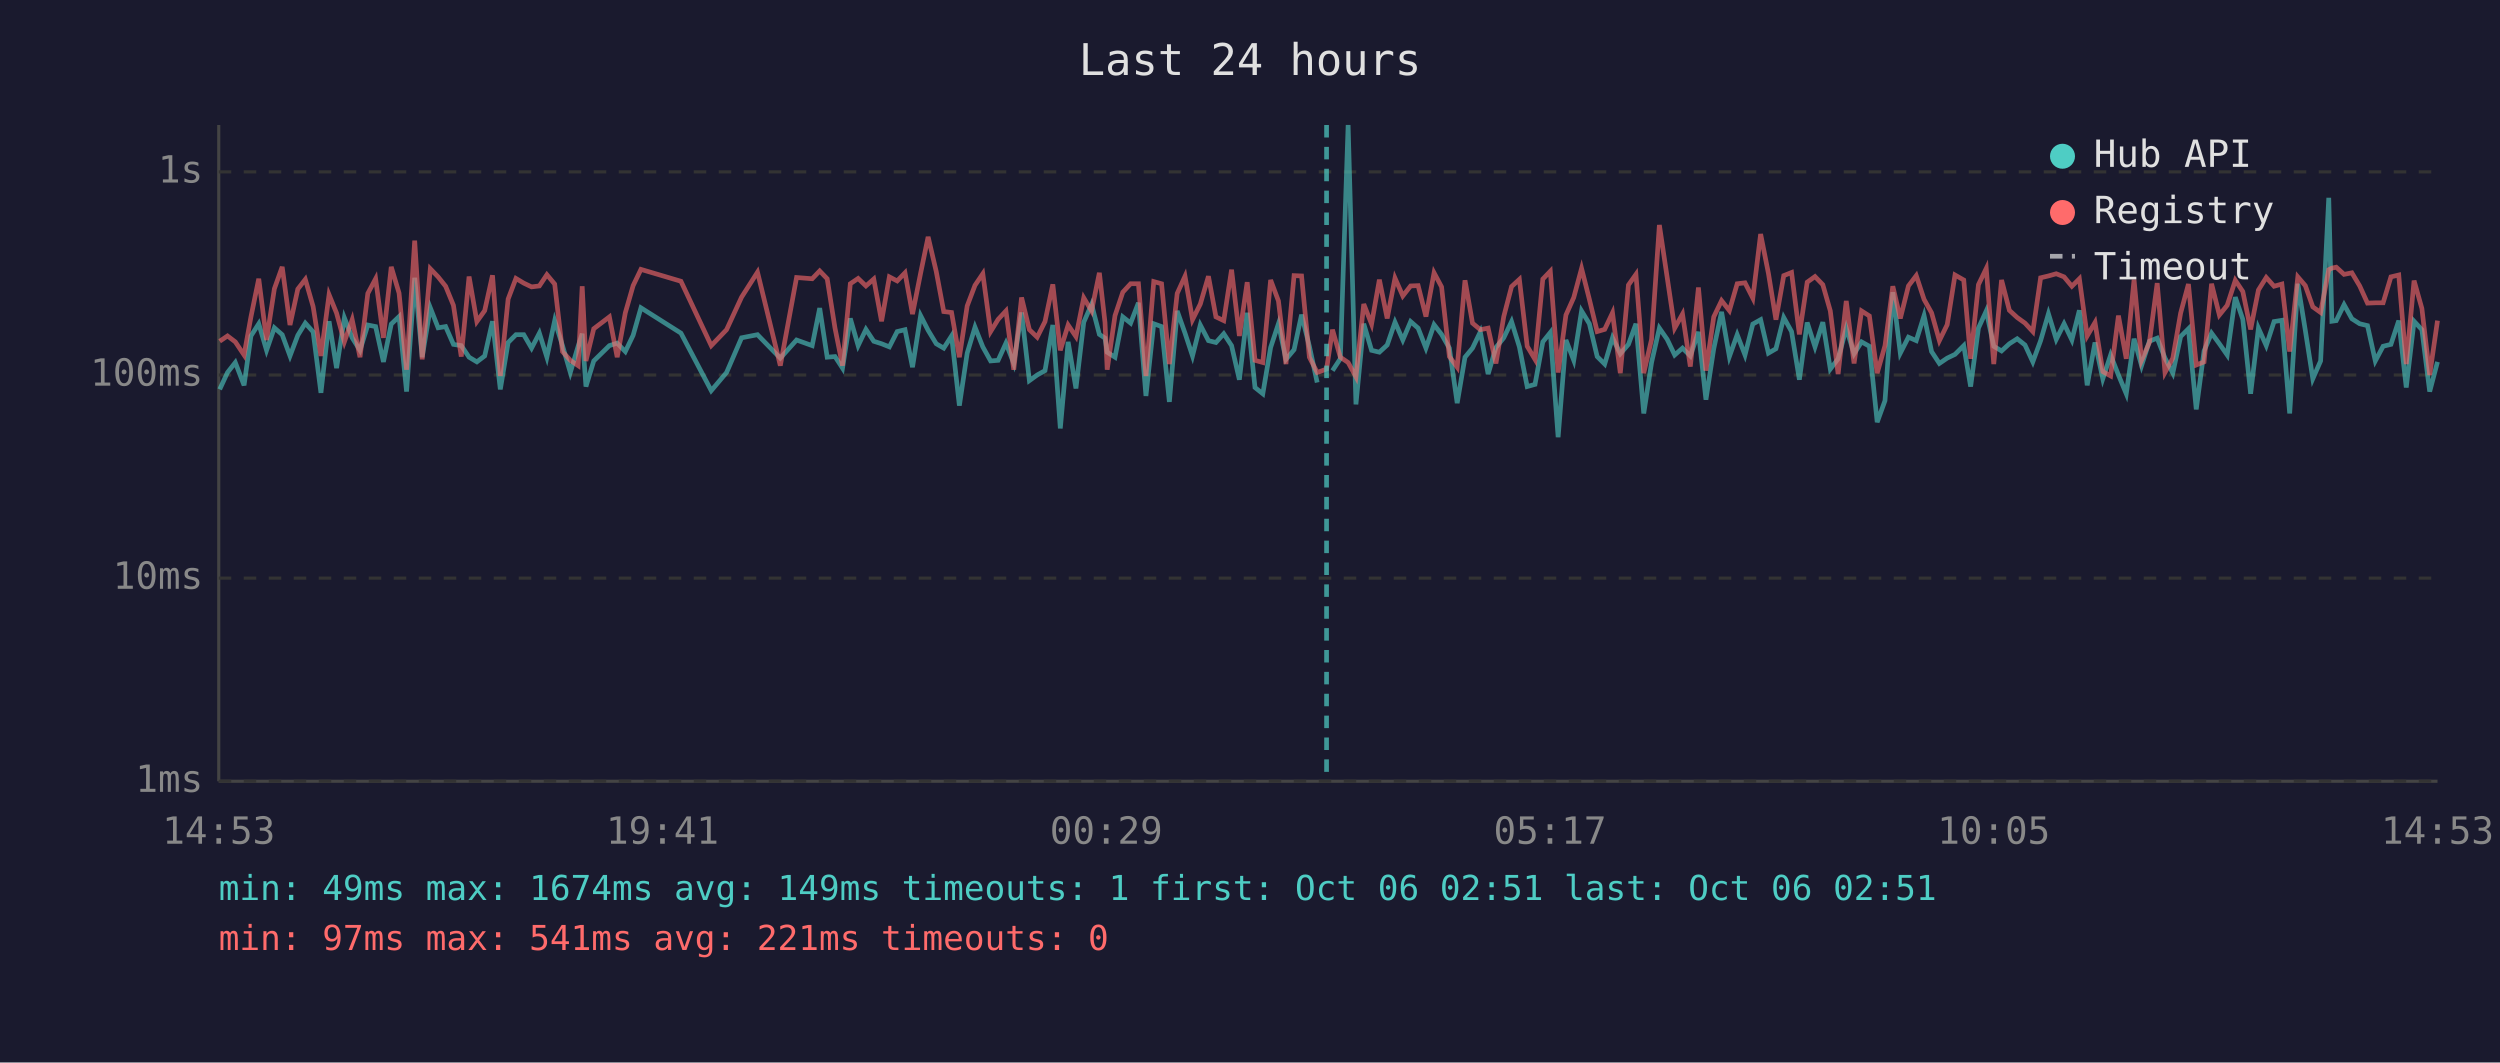
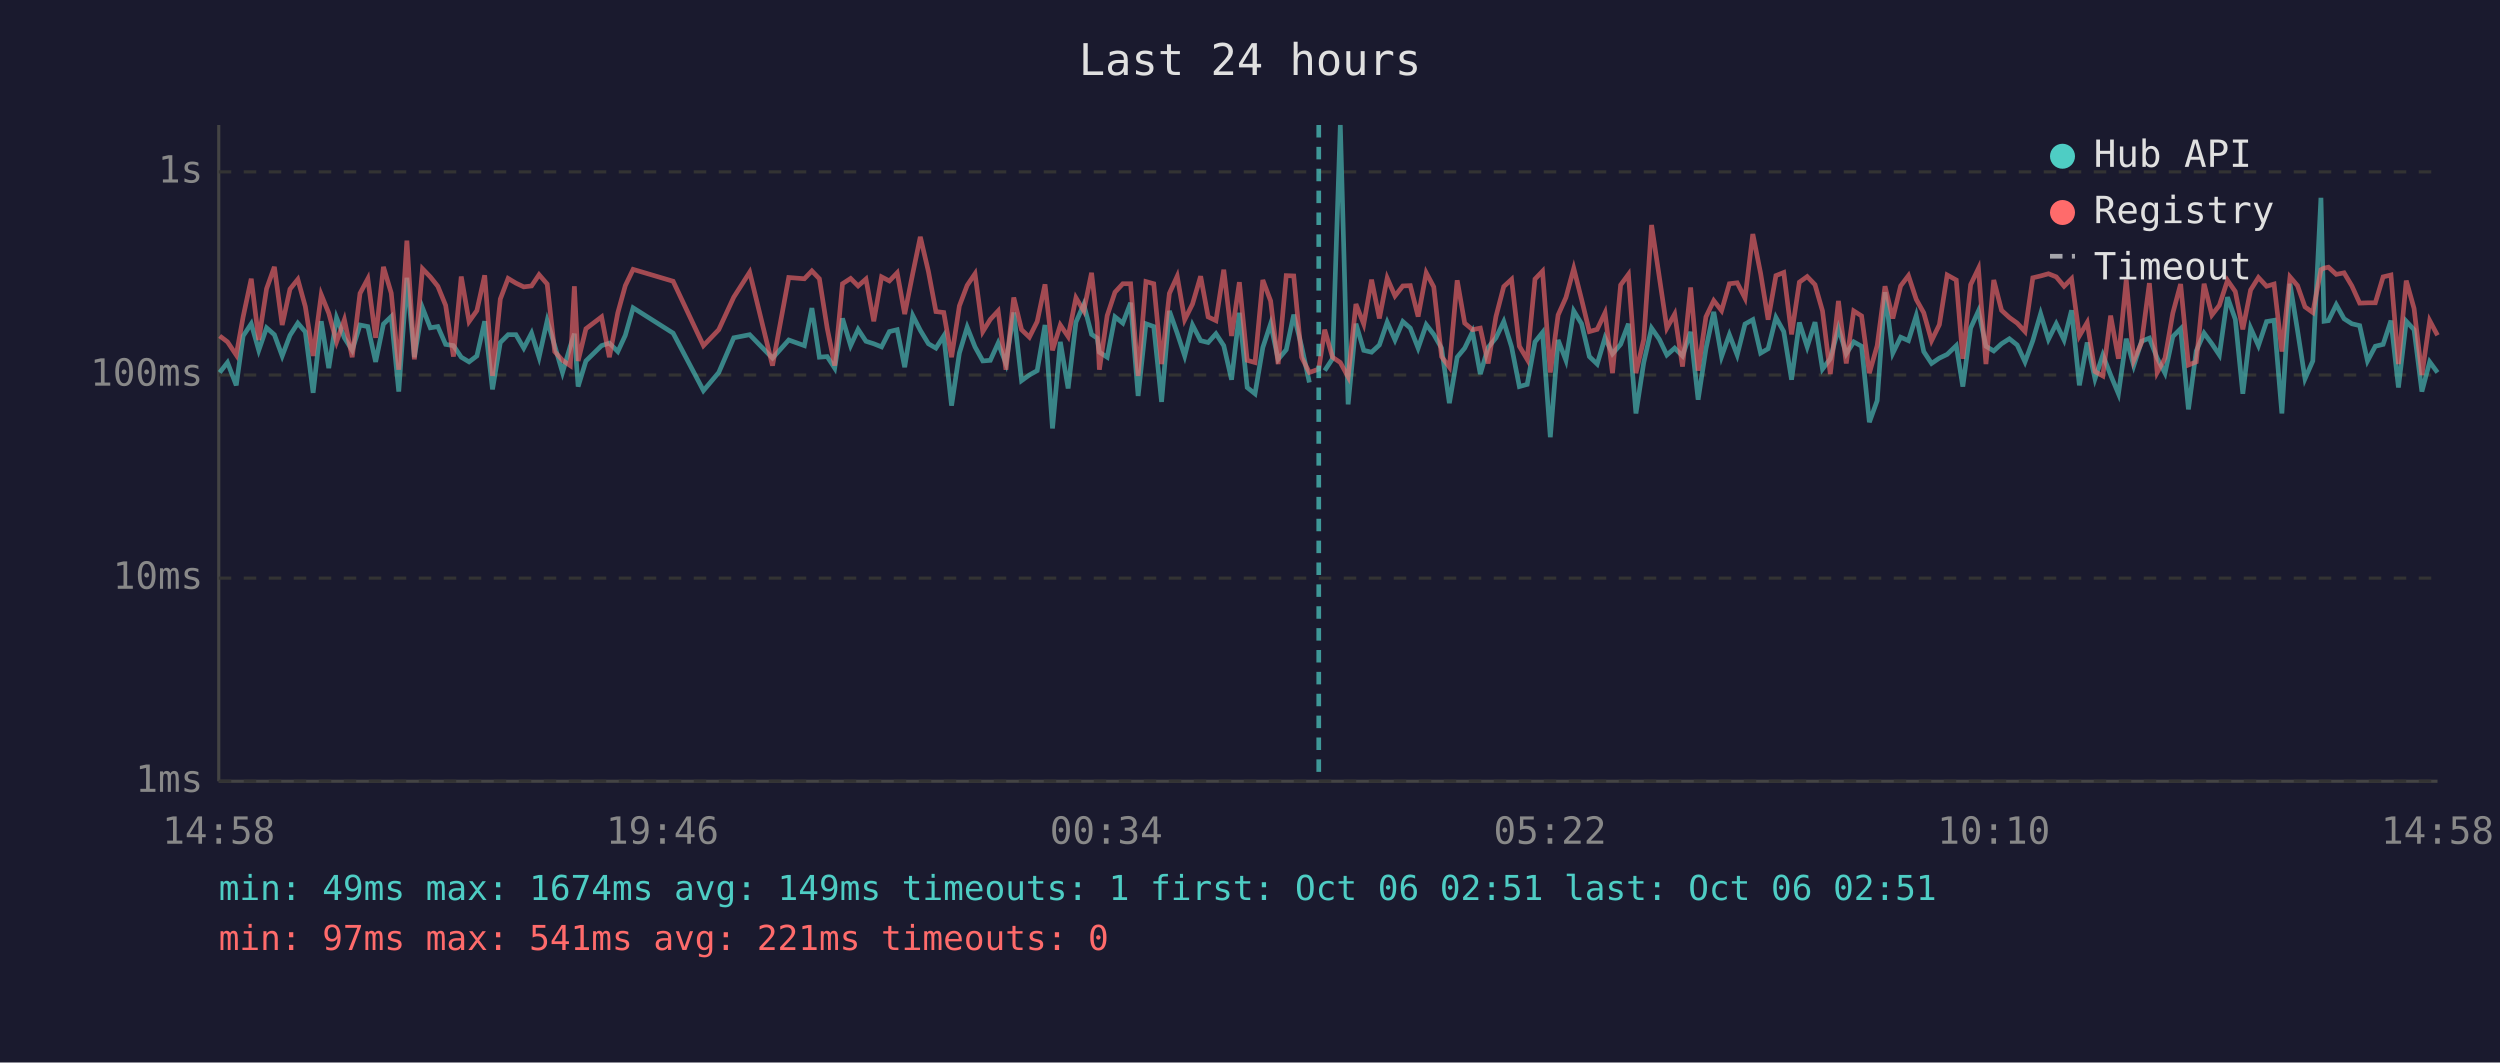
<svg xmlns="http://www.w3.org/2000/svg" viewBox="0 0 800 340" font-family="monospace" font-size="12">
  <rect width="800" height="340" fill="#1a1a2e" />
  <text x="400" y="24" fill="#e0e0e0" font-size="14" text-anchor="middle">Last 24 hours</text>
  <line x1="70" y1="40" x2="70" y2="250" stroke="#444" stroke-width="1" />
  <line x1="70" y1="250" x2="780" y2="250" stroke="#444" stroke-width="1" />
  <line x1="70" y1="250" x2="780" y2="250" stroke="#333" stroke-width="1" stroke-dasharray="4" />
  <text x="65" y="250" fill="#888" text-anchor="end" dominant-baseline="middle">1ms</text>
  <line x1="70" y1="185" x2="780" y2="185" stroke="#333" stroke-width="1" stroke-dasharray="4" />
  <text x="65" y="185" fill="#888" text-anchor="end" dominant-baseline="middle">10ms</text>
  <line x1="70" y1="120" x2="780" y2="120" stroke="#333" stroke-width="1" stroke-dasharray="4" />
  <text x="65" y="120" fill="#888" text-anchor="end" dominant-baseline="middle">100ms</text>
  <line x1="70" y1="55" x2="780" y2="55" stroke="#333" stroke-width="1" stroke-dasharray="4" />
  <text x="65" y="55" fill="#888" text-anchor="end" dominant-baseline="middle">1s</text>
-   <text x="70" y="270" fill="#888" text-anchor="middle">14:53</text>
-   <text x="212" y="270" fill="#888" text-anchor="middle">19:41</text>
-   <text x="354" y="270" fill="#888" text-anchor="middle">00:29</text>
-   <text x="496" y="270" fill="#888" text-anchor="middle">05:17</text>
-   <text x="638" y="270" fill="#888" text-anchor="middle">10:05</text>
-   <text x="780" y="270" fill="#888" text-anchor="middle">14:53</text>
-   <polyline points="70.3,124.6 72.8,119.2 75.3,116.0 78.1,123.3 80.3,107.5 82.8,103.6 85.3,112.1 87.8,104.9 90.3,107.1 92.8,113.9 95.3,107.3 97.7,103.4 100.2,106.2 102.7,125.7 105.3,102.8 107.7,117.8 110.2,101.7 112.7,108.1 115.2,112.1 117.7,104.0 120.2,104.5 122.7,115.8 125.2,103.7 127.7,101.3 130.1,125.3 132.7,88.9 135.1,114.3 137.7,98.5 140.2,104.9 142.6,104.5 145.1,110.2 147.6,110.6 150.1,114.3 152.6,115.8 155.1,113.9 157.6,102.8 160.1,124.6 162.6,109.6 165.1,107.1 167.6,107.1 170.1,111.4 172.6,106.6 175.0,114.3 177.5,102.6 180.0,110.6 182.5,119.2 185.0,110.8 186.3,106.8 187.5,123.7 190.0,115.5 195.0,110.6 197.5,109.8 200.1,112.5 202.6,107.3 205.1,98.5 217.9,106.6 227.6,125.0 232.5,119.2 237.3,108.1 242.4,107.1 249.7,114.6 254.9,108.8 259.9,110.6 262.3,98.6 264.7,114.3 267.2,114.1 269.6,117.8 272.1,101.9 274.6,110.6 277.1,105.4 279.6,109.2 282.1,110.0 284.6,111.0 287.1,106.1 289.6,105.5 292.0,117.5 294.6,101.0 297.0,105.7 299.6,110.0 302.0,111.4 304.5,107.5 307.0,129.8 309.5,113.0 312.0,104.7 314.5,111.0 317.0,115.5 319.4,115.3 321.9,109.8 324.4,116.3 326.9,100.0 329.4,121.8 331.9,120.0 334.4,118.6 336.9,104.0 339.3,137.1 341.8,109.4 344.3,124.3 346.8,103.1 349.3,97.4 351.8,107.0 353.6,108.2 354.3,112.7 356.8,114.3 359.3,101.4 361.8,103.4 364.3,96.9 366.7,126.7 369.2,103.6 371.7,104.5 374.2,128.6 376.7,99.5 379.2,106.6 381.6,113.9 384.1,104.0 386.7,109.0 389.1,109.6 391.6,106.8 394.1,110.6 396.6,121.5 399.1,100.1 401.6,124.0 404.1,126.0 406.6,111.2 409.1,103.6 411.5,115.0 414.1,111.9 416.5,100.7 419.0,110.8 421.5,122.4" fill="none" stroke="#4ecdc4" stroke-width="1.5" opacity="0.6" />
-   <polyline points="426.4,118.6 428.9,114.8 431.4,40.0 433.9,129.4 436.4,103.6 438.9,112.1 441.4,112.7 443.9,110.4 446.4,103.1 448.9,108.8 451.4,102.9 453.8,105.0 456.3,111.4 458.9,103.9 461.3,107.0 463.8,111.4 466.3,129.0 468.8,114.3 471.2,111.4 473.7,106.2 476.2,119.7 478.7,111.2 481.2,108.1 483.7,102.9 486.2,111.0 488.7,123.7 491.2,123.0 493.7,109.4 496.1,106.4 498.6,139.9 501.1,108.8 503.6,115.3 506.1,99.5 508.6,103.6 511.1,114.1 513.5,116.5 516.0,108.1 518.5,113.2 521.1,110.2 523.5,103.6 526.0,132.3 528.5,116.0 531.0,105.0 533.5,108.6 535.9,113.6 538.4,111.4 540.9,113.9 543.5,106.2 545.9,127.9 548.4,111.6 550.9,99.8 553.4,114.1 555.9,107.1 558.4,113.6 560.9,103.7 563.4,102.3 565.9,113.0 568.3,111.6 570.8,101.6 573.3,106.1 575.8,121.5 578.3,103.2 580.8,111.0 583.3,103.1 585.7,118.1 588.2,114.8 590.8,105.0 593.3,113.2 595.7,109.4 598.2,110.8 600.7,135.1 603.2,128.2 605.7,93.5 608.1,113.0 610.7,107.9 613.2,109.0 615.7,101.0 618.1,112.5 620.6,116.3 623.1,114.6 625.6,113.4 628.4,110.6 630.6,123.7 633.1,105.0 635.6,99.5 638.0,110.8 640.5,112.3 643.0,110.0 645.5,108.4 648.0,110.4 650.5,115.8 653.0,109.0 655.5,100.4 658.0,108.6 660.5,103.6 663.0,108.8 665.4,99.3 667.9,123.3 670.4,109.6 672.9,121.2 675.4,113.6 677.9,120.0 680.4,126.0 682.9,108.4 685.3,117.0 687.8,109.2 690.3,108.2 692.8,114.6 695.3,119.4 697.8,107.7 700.3,105.2 702.8,131.0 705.3,112.3 707.7,106.6 710.2,110.0 712.7,113.6 715.3,95.1 717.7,102.2 720.2,126.0 722.7,105.0 725.2,110.6 727.7,102.9 730.2,102.5 732.7,132.3 735.3,90.8 737.7,105.7 740.1,121.2 742.6,115.5 745.2,63.3 746.2,102.8 747.6,102.6 750.1,97.5 752.6,102.0 755.1,103.6 757.6,104.2 760.1,115.5 762.6,110.8 765.1,110.2 767.6,102.6 770.0,124.0 772.5,102.8 775.0,105.5 777.5,125.3 780.0,115.8" fill="none" stroke="#4ecdc4" stroke-width="1.5" opacity="0.6" />
-   <polyline points="70.3,109.2 72.8,107.5 75.3,109.4 78.1,113.6 80.3,101.4 82.8,89.2 85.3,108.8 87.8,92.4 90.3,85.4 92.8,104.0 95.3,92.5 97.7,89.4 100.2,98.1 102.7,113.9 105.3,94.3 107.7,100.2 110.2,109.4 112.7,102.3 115.2,114.3 117.7,93.9 120.2,89.2 122.7,108.1 125.2,85.4 127.7,93.8 130.1,118.3 132.7,77.0 135.1,115.0 137.7,86.0 140.2,88.6 142.6,91.6 145.1,97.7 147.6,114.1 150.1,88.5 152.6,102.9 155.1,99.4 157.6,88.1 160.1,120.3 162.6,95.7 165.1,89.1 167.6,90.6 170.1,91.8 172.6,91.5 175.0,87.9 177.5,90.9 180.0,112.5 182.5,115.3 185.0,117.0 186.3,91.6 187.5,115.5 190.0,105.2 195.0,101.4 197.5,114.3 200.1,100.1 202.6,91.4 205.1,86.2 217.9,90.0 227.6,110.6 232.5,105.5 237.3,95.1 242.4,87.1 249.7,117.0 254.9,88.8 259.9,89.2 262.3,86.7 264.7,89.2 267.2,105.0 269.6,117.0 272.1,90.8 274.6,89.1 277.1,91.5 279.6,89.3 282.1,102.8 284.6,88.6 287.1,89.9 289.6,87.3 292.0,100.5 294.6,87.4 297.0,75.8 299.6,86.9 302.0,99.7 304.5,100.0 307.0,114.3 309.5,97.9 312.0,91.3 314.5,87.6 317.0,106.1 319.4,102.2 321.9,99.5 324.4,118.3 326.9,95.2 329.4,105.5 331.9,107.9 334.4,102.9 336.9,91.0 339.3,112.1 341.8,104.0 344.3,107.7 346.8,95.3 349.3,99.5 351.8,87.3 353.6,103.2 354.3,118.3 356.8,101.0 359.3,93.5 361.8,90.8 364.3,90.8 366.7,120.3 369.2,90.1 371.7,90.8 374.2,116.5 376.7,93.9 379.2,88.4 381.6,102.3 384.1,97.3 386.7,88.4 389.1,101.4 391.6,102.6 394.1,86.3 396.6,107.5 399.1,90.3 401.6,115.3 404.1,116.0 406.6,89.6 409.1,96.3 411.5,116.5 414.1,88.2 416.5,88.3 419.0,114.3 421.5,119.2 424.5,118.1 426.4,105.5 428.9,114.3 431.4,116.0 433.9,120.6 436.4,97.3 438.9,103.7 441.4,89.5 443.9,101.9 446.4,89.0 448.9,94.7 451.4,91.5 453.8,91.4 456.3,101.3 458.9,87.3 461.3,91.8 463.8,114.1 466.3,117.5 468.8,89.7 471.2,103.4 473.7,105.5 476.2,105.0 478.7,116.3 481.2,101.3 483.7,91.7 486.2,89.4 488.7,110.8 491.2,115.0 493.7,89.3 496.1,86.8 498.6,119.2 501.1,100.8 503.6,95.2 506.1,85.9 508.6,95.8 511.1,106.1 513.5,105.4 516.0,100.1 518.5,119.4 521.1,91.2 523.5,87.8 526.0,119.4 528.5,108.6 531.0,72.0 533.5,88.8 535.9,105.0 538.4,100.5 540.9,117.3 543.5,92.0 545.9,118.6 548.4,101.4 550.9,96.2 553.4,99.4 555.9,90.8 558.4,90.5 560.9,95.4 563.4,74.9 565.9,87.5 568.3,102.3 570.8,88.2 573.3,87.2 575.8,107.0 578.3,90.3 580.8,88.5 583.3,91.1 585.7,99.5 588.2,119.7 590.8,96.3 593.3,116.3 595.7,99.5 598.2,101.1 600.7,119.4 603.2,110.6 605.7,91.6 608.1,101.9 610.7,91.5 613.2,88.2 615.7,95.8 618.1,100.1 620.6,109.0 623.1,103.9 625.6,88.0 628.4,89.6 630.6,114.8 633.1,91.1 635.6,85.9 638.0,116.5 640.5,89.6 643.0,99.3 645.5,101.6 648.0,103.4 650.5,106.1 653.0,88.9 655.5,88.3 658.0,87.6 660.5,88.6 663.0,91.6 665.4,89.2 667.9,107.5 670.4,103.2 672.9,118.9 675.4,120.3 677.9,101.0 680.4,114.8 682.9,89.5 685.3,115.3 687.8,109.6 690.3,90.6 692.8,119.2 695.3,114.6 697.8,100.2 700.3,90.9 702.8,116.8 705.3,115.8 707.7,90.8 710.2,100.8 712.7,97.7 715.3,89.7 717.7,93.3 720.2,105.4 722.7,92.8 725.2,88.8 727.7,91.6 730.2,90.9 732.7,112.5 735.3,88.6 737.7,91.4 740.1,98.2 742.6,100.0 745.2,86.3 746.2,85.8 747.6,85.5 750.1,87.8 752.6,87.3 755.1,91.5 757.6,97.0 760.1,96.9 762.6,96.9 765.1,88.6 767.6,88.0 770.0,116.5 772.5,89.8 775.0,98.7 777.5,120.0 780.0,102.6" fill="none" stroke="#ff6b6b" stroke-width="1.5" opacity="0.6" />
-   <line x1="424.5" y1="40" x2="424.5" y2="250" stroke="#4ecdc4" stroke-width="1.5" stroke-dasharray="4,3" opacity="0.7" />
+   <text x="70" y="270" fill="#888" text-anchor="middle">14:58</text>
+   <text x="212" y="270" fill="#888" text-anchor="middle">19:46</text>
+   <text x="354" y="270" fill="#888" text-anchor="middle">00:34</text>
+   <text x="496" y="270" fill="#888" text-anchor="middle">05:22</text>
+   <text x="638" y="270" fill="#888" text-anchor="middle">10:10</text>
+   <text x="780" y="270" fill="#888" text-anchor="middle">14:58</text>
+   <polyline points="70.3,119.2 72.8,116.0 75.6,123.3 77.8,107.5 80.4,103.6 82.8,112.1 85.3,104.9 87.8,107.1 90.3,113.9 92.8,107.3 95.3,103.4 97.7,106.2 100.2,125.7 102.8,102.8 105.2,117.8 107.7,101.7 110.2,108.1 112.7,112.1 115.2,104.0 117.7,104.5 120.2,115.8 122.7,103.7 125.2,101.3 127.6,125.3 130.2,88.9 132.6,114.3 135.2,98.5 137.7,104.9 140.1,104.5 142.6,110.2 145.1,110.6 147.6,114.3 150.1,115.8 152.6,113.9 155.1,102.8 157.6,124.6 160.1,109.6 162.6,107.1 165.1,107.1 167.6,111.4 170.1,106.6 172.5,114.3 175.1,102.6 177.5,110.6 180.0,119.2 182.5,110.8 183.8,106.8 185.0,123.7 187.5,115.5 192.5,110.6 195.0,109.8 197.7,112.5 200.1,107.3 202.6,98.5 215.4,106.6 225.1,125.0 230.0,119.2 234.8,108.1 239.9,107.1 247.2,114.6 252.4,108.8 257.4,110.6 259.8,98.6 262.2,114.3 264.7,114.1 267.1,117.8 269.6,101.9 272.2,110.6 274.6,105.4 277.1,109.2 279.6,110.0 282.1,111.0 284.6,106.1 287.1,105.5 289.5,117.5 292.1,101.0 294.5,105.7 297.1,110.0 299.5,111.4 302.0,107.5 304.5,129.8 307.0,113.0 309.5,104.7 312.0,111.0 314.5,115.5 316.9,115.3 319.4,109.8 321.9,116.3 324.4,100.0 326.9,121.8 329.4,120.0 331.9,118.6 334.4,104.0 336.8,137.1 339.3,109.4 341.8,124.3 344.3,103.1 346.8,97.4 349.3,107.0 351.1,108.2 351.8,112.7 354.3,114.3 356.8,101.4 359.3,103.4 361.8,96.9 364.2,126.7 366.7,103.6 369.2,104.5 371.7,128.6 374.2,99.5 376.7,106.6 379.1,113.9 381.6,104.0 384.2,109.0 386.6,109.6 389.1,106.8 391.6,110.6 394.1,121.5 396.6,100.1 399.1,124.0 401.6,126.0 404.1,111.2 406.6,103.6 409.0,115.0 411.6,111.9 414.0,100.7 416.5,110.8 419.0,122.4" fill="none" stroke="#4ecdc4" stroke-width="1.5" opacity="0.6" />
+   <polyline points="423.9,118.6 426.4,114.8 428.9,40.0 431.4,129.4 433.9,103.6 436.4,112.1 438.9,112.7 441.4,110.4 443.9,103.1 446.4,108.8 448.9,102.9 451.3,105.0 453.8,111.4 456.4,103.9 458.8,107.0 461.3,111.4 463.8,129.0 466.3,114.3 468.7,111.4 471.2,106.2 473.7,119.7 476.2,111.2 478.7,108.1 481.2,102.9 483.7,111.0 486.2,123.7 488.7,123.0 491.2,109.4 493.6,106.4 496.1,139.9 498.6,108.8 501.1,115.3 503.6,99.5 506.1,103.6 508.6,114.1 511.1,116.5 513.6,108.1 516.0,113.2 518.6,110.2 521.1,103.6 523.5,132.3 526.0,116.0 528.5,105.0 531.0,108.6 533.4,113.6 535.9,111.4 538.4,113.9 541.0,106.2 543.4,127.9 545.9,111.6 548.4,99.8 550.9,114.1 553.4,107.1 555.9,113.6 558.4,103.7 560.9,102.3 563.4,113.0 565.8,111.6 568.3,101.6 570.8,106.1 573.3,121.5 575.8,103.2 578.3,111.0 580.8,103.1 583.2,118.1 585.7,114.8 588.3,105.0 590.8,113.2 593.2,109.4 595.7,110.8 598.2,135.1 600.7,128.2 603.2,93.5 605.7,113.0 608.2,107.9 610.7,109.0 613.2,101.0 615.6,112.5 618.1,116.3 620.6,114.6 623.1,113.4 626.0,110.6 628.1,123.7 630.6,105.0 633.1,99.5 635.5,110.8 638.0,112.3 640.5,110.0 643.0,108.4 645.5,110.4 648.0,115.8 650.5,109.0 653.0,100.4 655.5,108.6 658.0,103.6 660.5,108.8 662.9,99.3 665.4,123.3 667.9,109.6 670.4,121.2 672.9,113.6 675.4,120.0 677.9,126.0 680.4,108.4 682.8,117.0 685.3,109.2 687.8,108.2 690.3,114.6 692.8,119.4 695.3,107.7 697.8,105.2 700.3,131.0 702.8,112.3 705.3,106.6 707.8,110.0 710.2,113.6 712.8,95.1 715.3,102.2 717.7,126.0 720.2,105.0 722.7,110.6 725.3,102.9 727.7,102.5 730.2,132.3 732.8,90.8 735.2,105.7 737.6,121.2 740.1,115.5 742.7,63.3 743.7,102.8 745.1,102.6 747.6,97.5 750.1,102.0 752.6,103.6 755.1,104.2 757.6,115.5 760.1,110.8 762.6,110.2 765.1,102.6 767.5,124.0 770.0,102.8 772.5,105.5 775.0,125.3 777.5,115.8 780.0,119.2" fill="none" stroke="#4ecdc4" stroke-width="1.5" opacity="0.6" />
+   <polyline points="70.3,107.5 72.8,109.4 75.6,113.6 77.8,101.4 80.4,89.2 82.8,108.8 85.3,92.4 87.8,85.4 90.3,104.0 92.8,92.5 95.3,89.4 97.7,98.1 100.2,113.9 102.8,94.3 105.2,100.2 107.7,109.4 110.2,102.3 112.7,114.3 115.2,93.9 117.7,89.2 120.2,108.1 122.7,85.4 125.2,93.8 127.6,118.3 130.2,77.0 132.6,115.0 135.2,86.0 137.7,88.6 140.1,91.6 142.6,97.7 145.1,114.1 147.6,88.5 150.1,102.9 152.6,99.4 155.1,88.1 157.6,120.3 160.1,95.7 162.6,89.1 165.1,90.6 167.6,91.8 170.1,91.5 172.5,87.9 175.1,90.9 177.5,112.5 180.0,115.3 182.5,117.0 183.8,91.6 185.0,115.5 187.5,105.2 192.5,101.4 195.0,114.3 197.7,100.1 200.1,91.4 202.6,86.2 215.4,90.0 225.1,110.6 230.0,105.5 234.8,95.1 239.9,87.1 247.2,117.0 252.4,88.8 257.4,89.2 259.8,86.7 262.2,89.2 264.7,105.0 267.1,117.0 269.6,90.8 272.2,89.1 274.6,91.5 277.1,89.3 279.6,102.8 282.1,88.6 284.6,89.9 287.1,87.3 289.5,100.5 292.1,87.4 294.5,75.8 297.1,86.9 299.5,99.7 302.0,100.0 304.5,114.3 307.0,97.9 309.5,91.3 312.0,87.6 314.5,106.1 316.9,102.2 319.4,99.5 321.9,118.3 324.4,95.2 326.9,105.5 329.4,107.9 331.9,102.9 334.4,91.0 336.8,112.1 339.3,104.0 341.8,107.7 344.3,95.3 346.8,99.5 349.3,87.3 351.1,103.2 351.8,118.3 354.3,101.0 356.8,93.5 359.3,90.8 361.8,90.8 364.2,120.3 366.7,90.1 369.2,90.8 371.7,116.5 374.2,93.9 376.7,88.4 379.1,102.3 381.6,97.3 384.2,88.4 386.6,101.4 389.1,102.6 391.6,86.3 394.1,107.5 396.6,90.3 399.1,115.3 401.6,116.0 404.1,89.6 406.6,96.3 409.0,116.5 411.6,88.2 414.0,88.3 416.5,114.3 419.0,119.2 422.0,118.1 423.9,105.5 426.4,114.3 428.9,116.0 431.4,120.6 433.9,97.3 436.4,103.7 438.9,89.5 441.4,101.9 443.9,89.0 446.4,94.7 448.9,91.5 451.3,91.4 453.8,101.3 456.4,87.3 458.8,91.8 461.3,114.1 463.8,117.5 466.3,89.7 468.7,103.4 471.2,105.5 473.7,105.0 476.2,116.3 478.7,101.3 481.2,91.7 483.7,89.4 486.2,110.8 488.7,115.0 491.2,89.3 493.6,86.8 496.1,119.2 498.6,100.8 501.1,95.2 503.6,85.9 506.1,95.8 508.6,106.1 511.1,105.4 513.6,100.1 516.0,119.4 518.6,91.2 521.1,87.8 523.5,119.4 526.0,108.6 528.5,72.0 531.0,88.8 533.4,105.0 535.9,100.5 538.4,117.3 541.0,92.0 543.4,118.6 545.9,101.4 548.4,96.2 550.9,99.4 553.4,90.8 555.9,90.5 558.4,95.4 560.9,74.9 563.4,87.5 565.8,102.3 568.3,88.2 570.8,87.2 573.3,107.0 575.8,90.3 578.3,88.5 580.8,91.1 583.2,99.5 585.7,119.7 588.3,96.3 590.8,116.3 593.2,99.5 595.7,101.1 598.2,119.4 600.7,110.6 603.2,91.6 605.7,101.9 608.2,91.5 610.7,88.2 613.2,95.8 615.6,100.1 618.1,109.0 620.6,103.9 623.1,88.0 626.0,89.6 628.1,114.8 630.6,91.1 633.1,85.9 635.5,116.5 638.0,89.6 640.5,99.3 643.0,101.6 645.5,103.4 648.0,106.1 650.5,88.9 653.0,88.3 655.5,87.6 658.0,88.6 660.5,91.6 662.9,89.2 665.4,107.5 667.9,103.2 670.4,118.9 672.9,120.3 675.4,101.0 677.9,114.8 680.4,89.5 682.8,115.3 685.3,109.6 687.8,90.6 690.3,119.2 692.8,114.6 695.3,100.2 697.8,90.9 700.3,116.8 702.8,115.8 705.3,90.8 707.8,100.8 710.2,97.7 712.8,89.7 715.3,93.3 717.7,105.4 720.2,92.8 722.7,88.8 725.3,91.6 727.7,90.9 730.2,112.5 732.8,88.6 735.2,91.4 737.6,98.2 740.1,100.0 742.7,86.3 743.7,85.8 745.1,85.5 747.6,87.8 750.1,87.3 752.6,91.5 755.1,97.0 757.6,96.9 760.1,96.9 762.6,88.6 765.1,88.0 767.5,116.5 770.0,89.8 772.5,98.7 775.0,120.0 777.5,102.6 780.0,107.3" fill="none" stroke="#ff6b6b" stroke-width="1.5" opacity="0.6" />
+   <line x1="422.0" y1="40" x2="422.0" y2="250" stroke="#4ecdc4" stroke-width="1.5" stroke-dasharray="4,3" opacity="0.7" />
  <circle cx="660" cy="50" r="4" fill="#4ecdc4" />
  <text x="670" y="50" fill="#e0e0e0" dominant-baseline="middle">Hub API</text>
  <circle cx="660" cy="68" r="4" fill="#ff6b6b" />
  <text x="670" y="68" fill="#e0e0e0" dominant-baseline="middle">Registry</text>
  <line x1="656" y1="82" x2="664" y2="82" stroke="#e0e0e0" stroke-width="1.5" stroke-dasharray="4,3" opacity="0.7" />
  <text x="670" y="86" fill="#e0e0e0" dominant-baseline="middle">Timeout</text>
  <text x="70" y="288" fill="#4ecdc4" font-size="11">min: 49ms  max: 1674ms  avg: 149ms  timeouts: 1  first: Oct 06 02:51  last: Oct 06 02:51</text>
  <text x="70" y="304" fill="#ff6b6b" font-size="11">min: 97ms  max: 541ms  avg: 221ms  timeouts: 0</text>
</svg>
